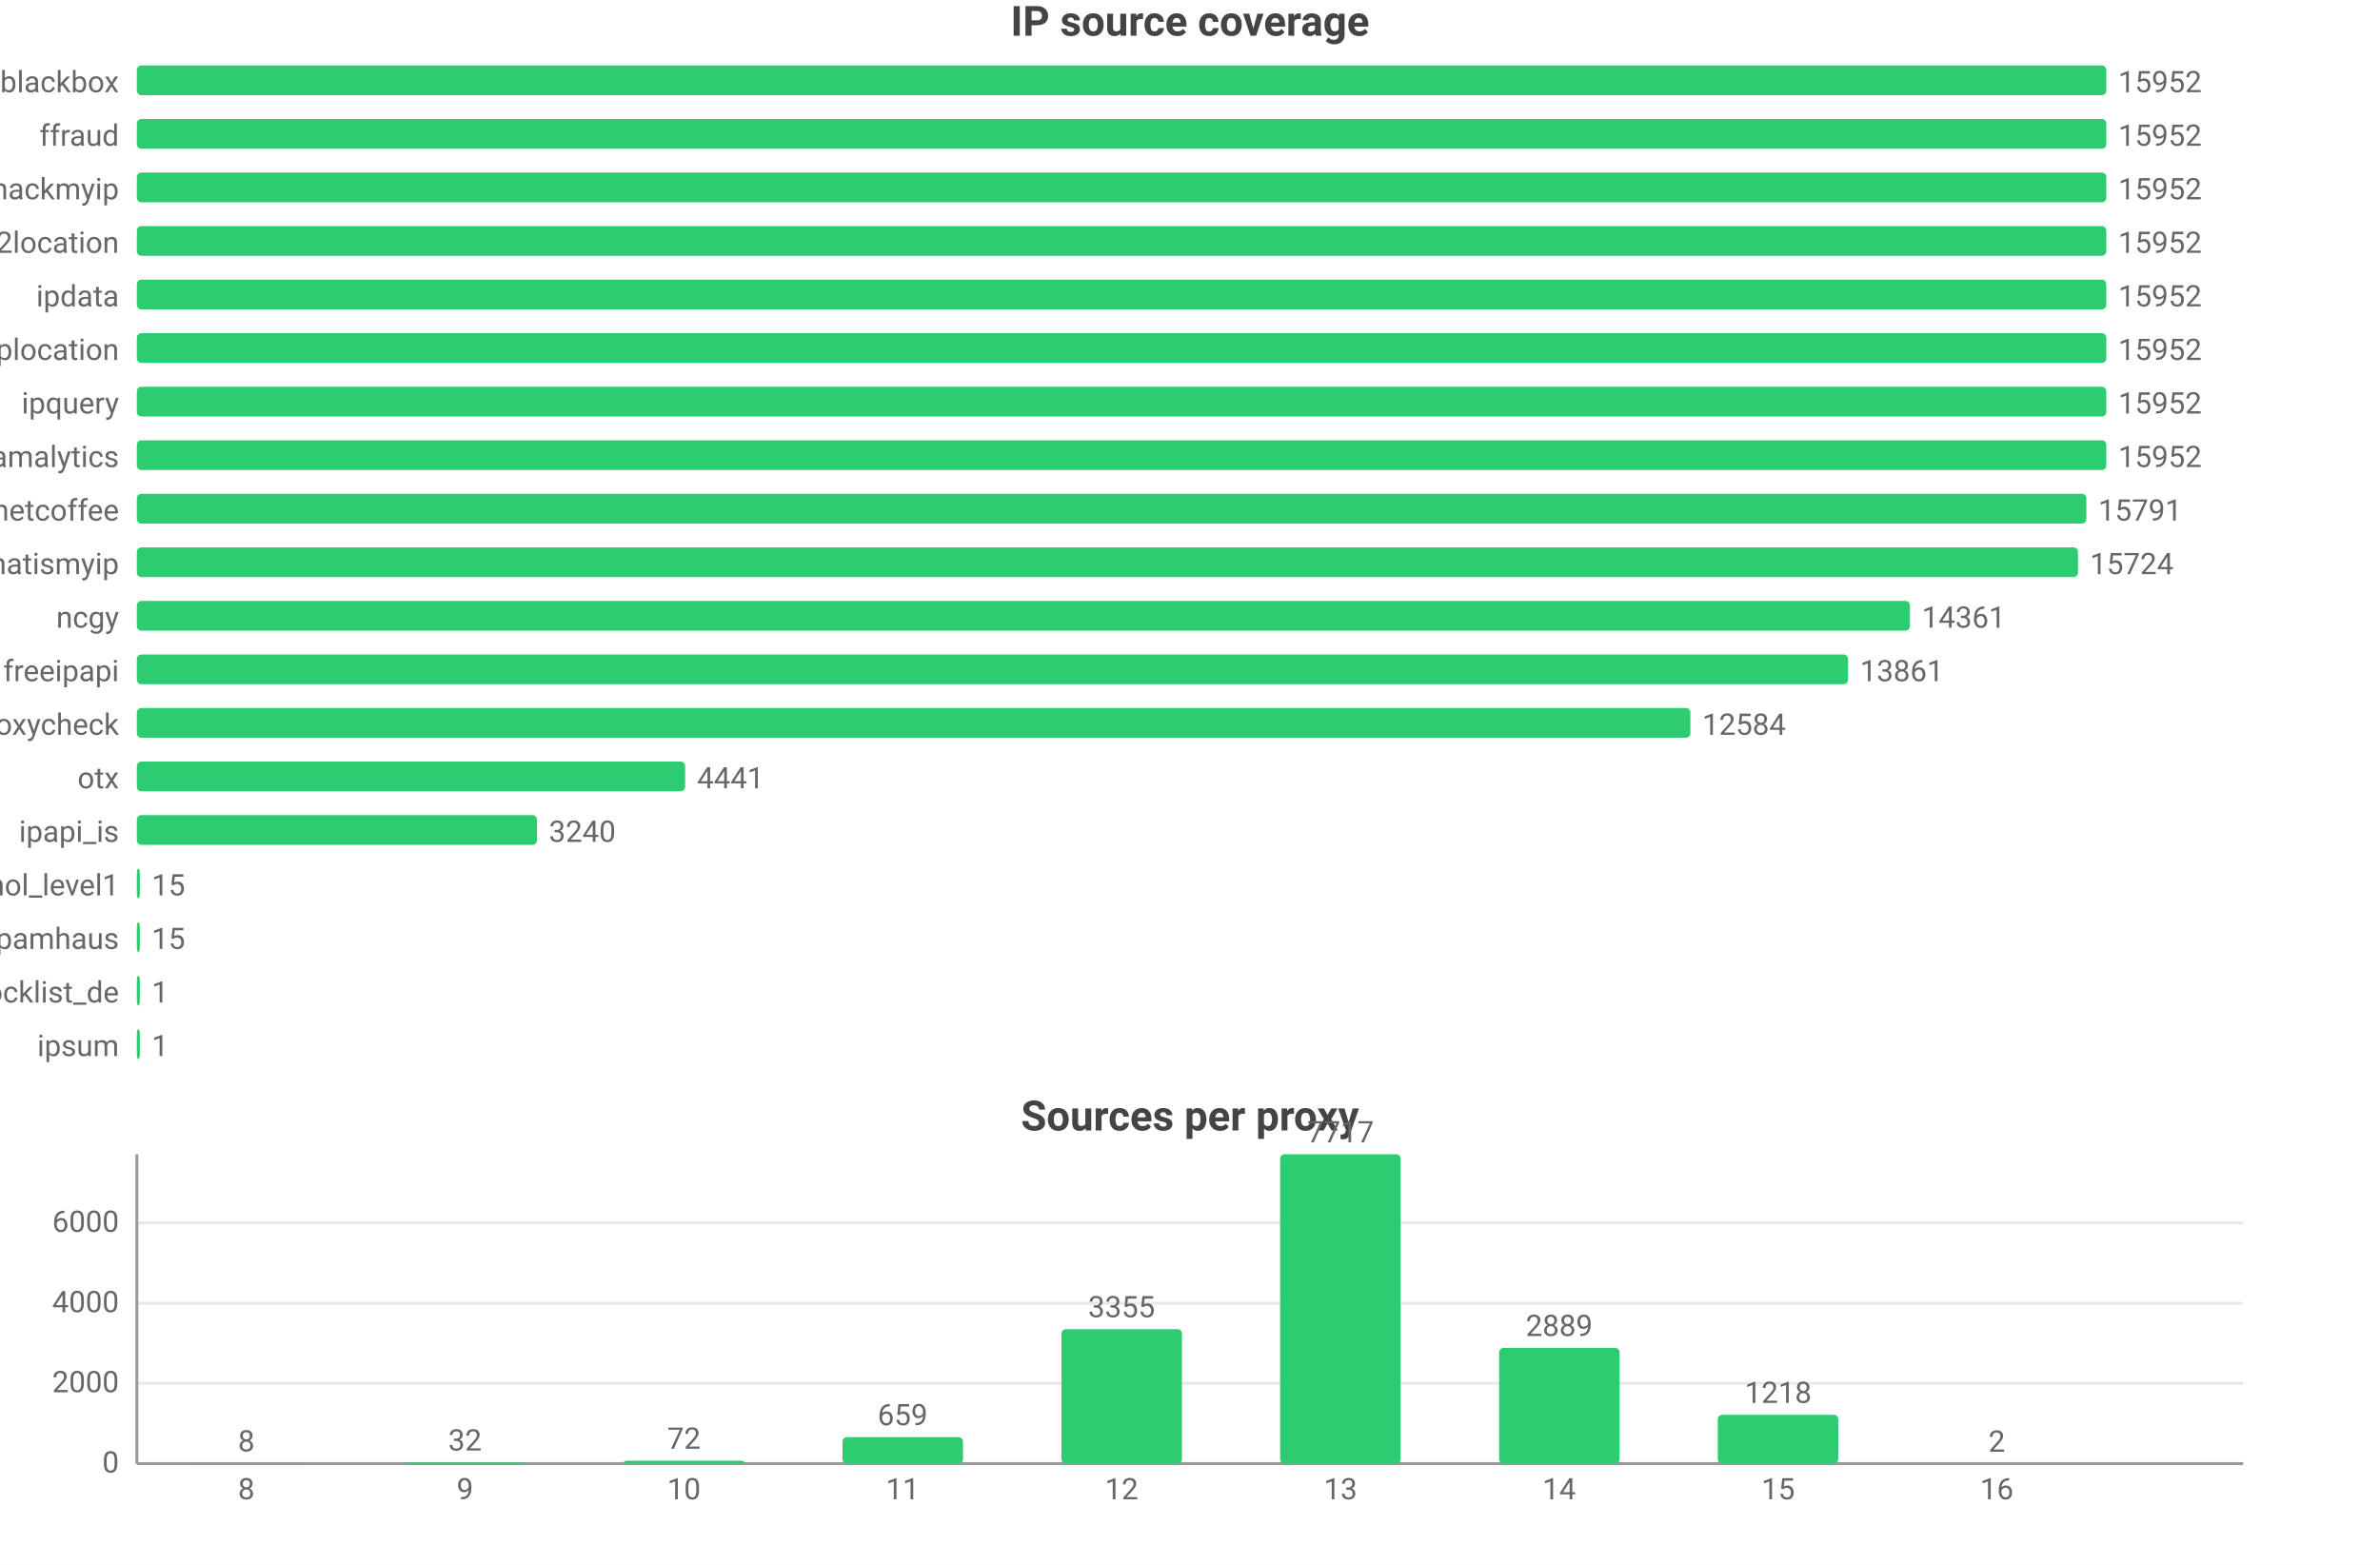
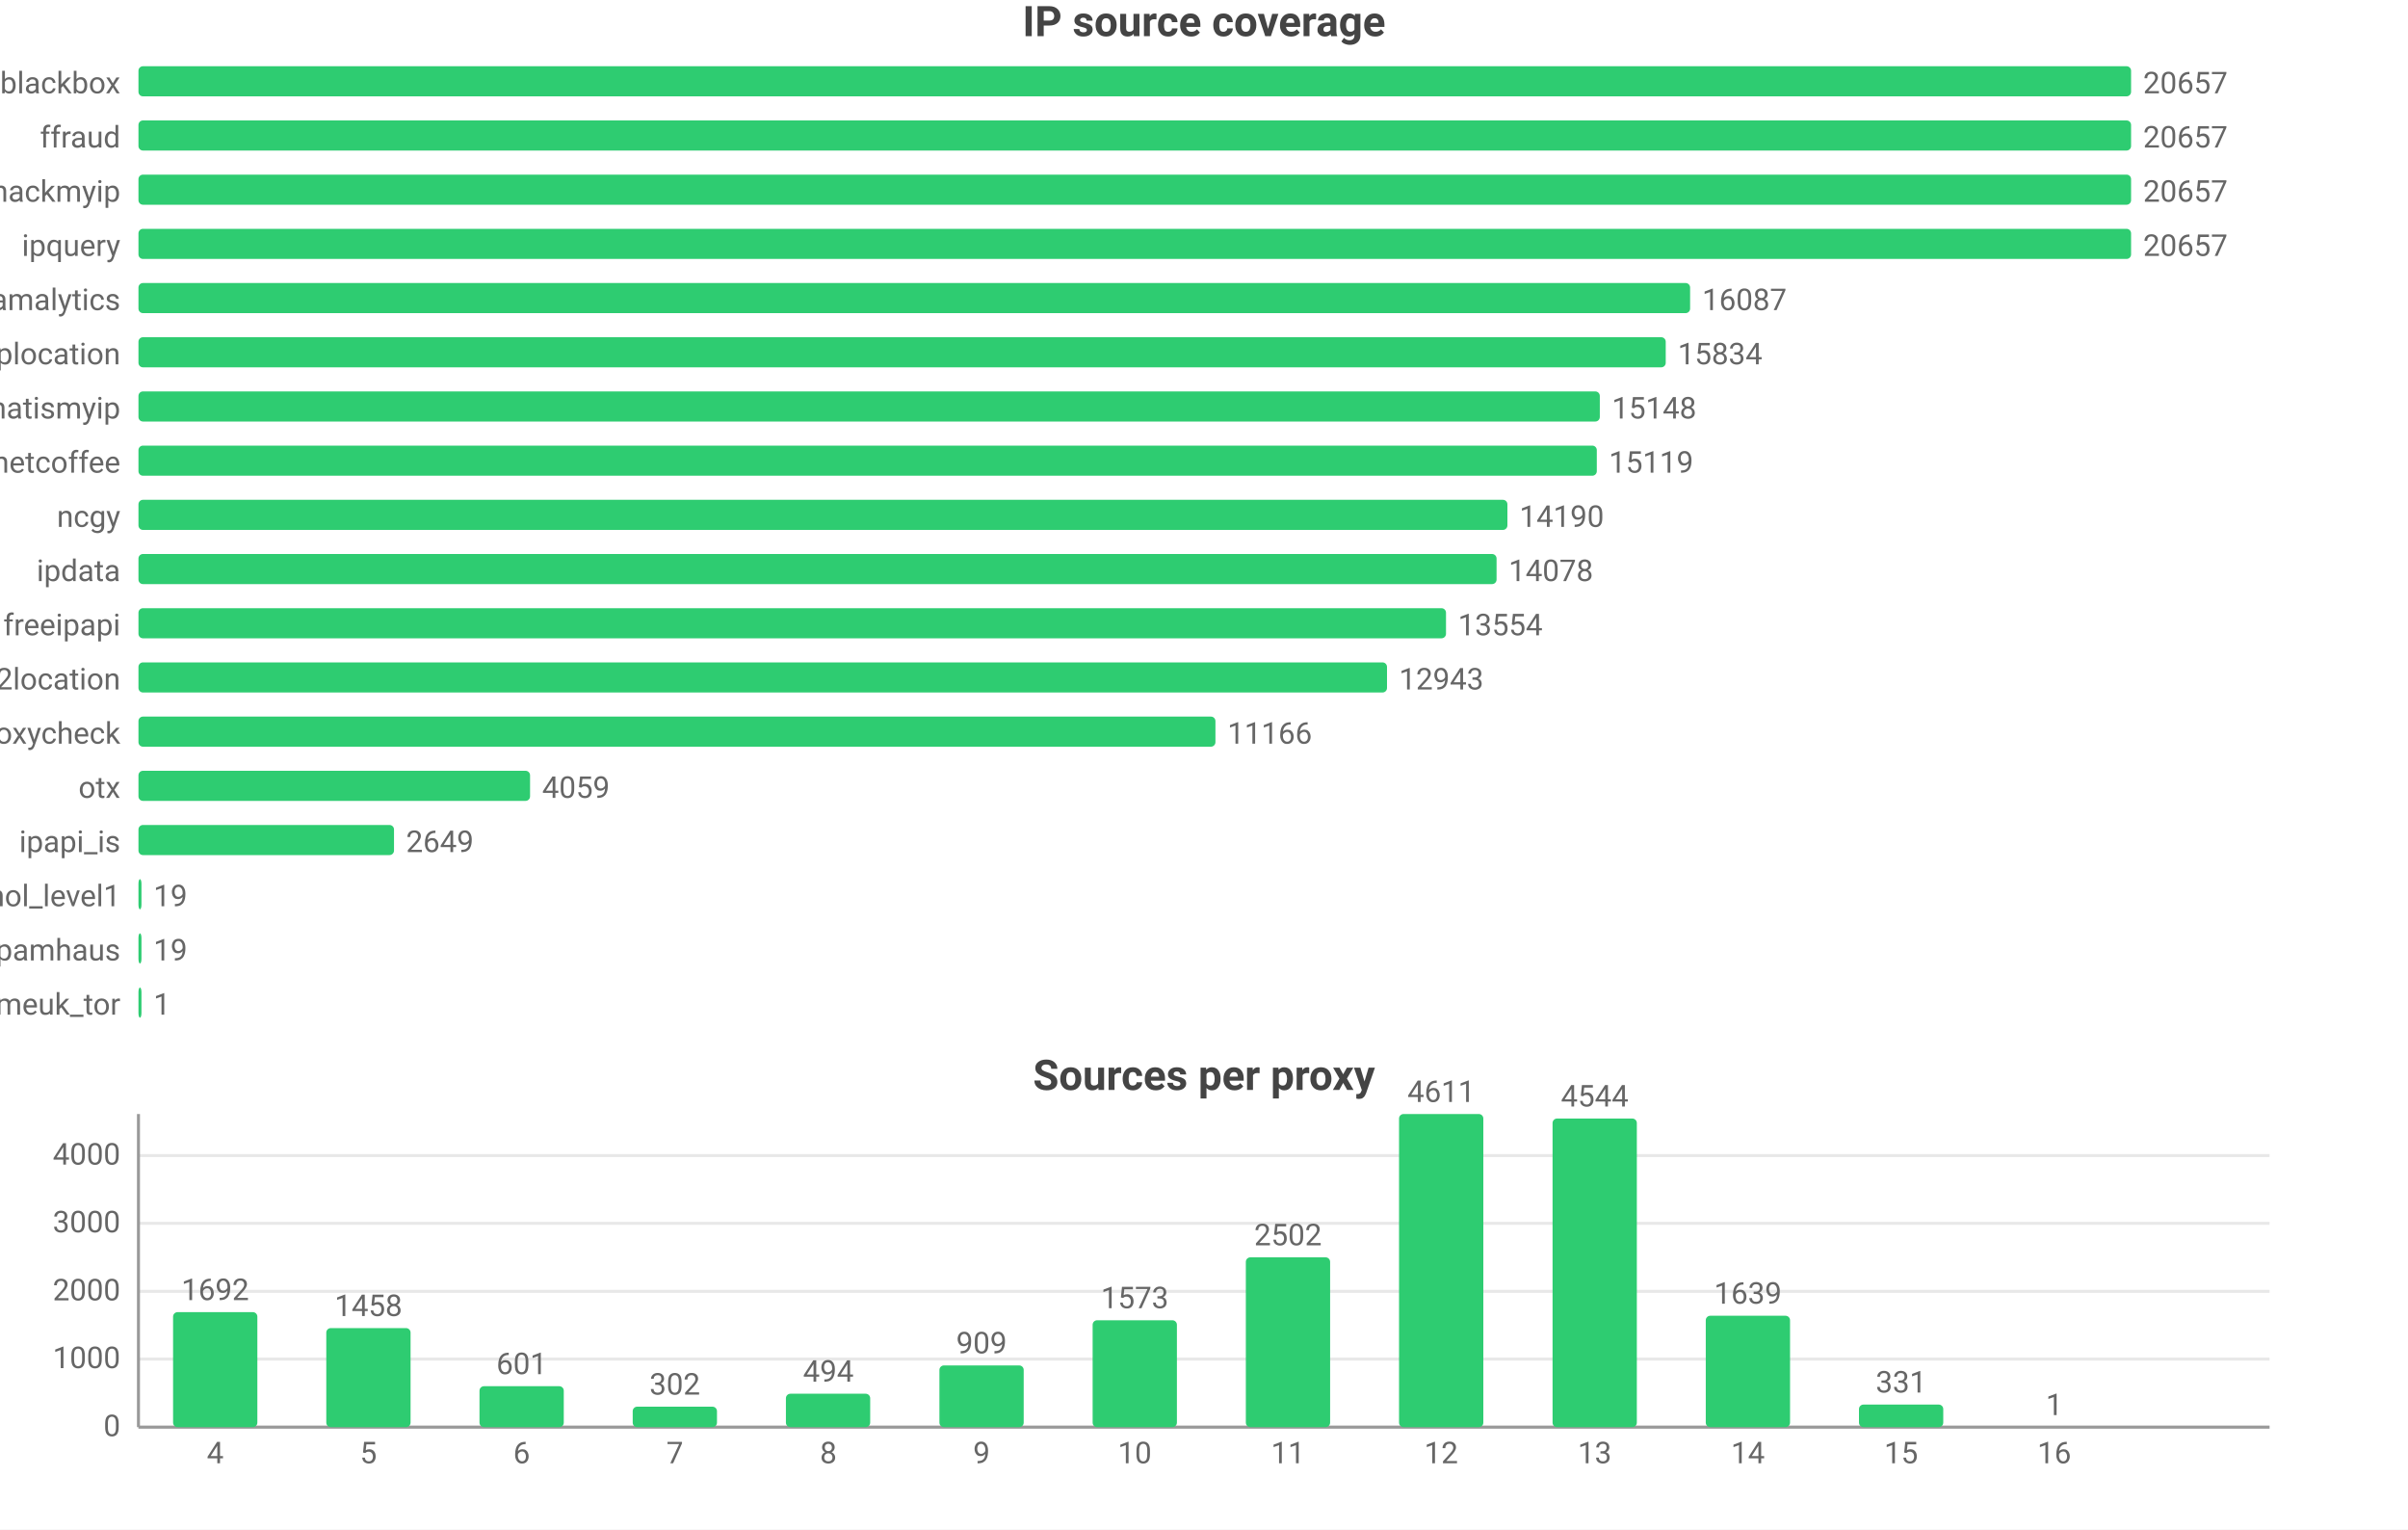
- <svg xmlns="http://www.w3.org/2000/svg" width="800" height="526" viewBox="0 0 800 526">
-   <rect width="800" height="526" fill="#ffffff" />
+ <svg xmlns="http://www.w3.org/2000/svg" width="800" height="508" viewBox="0 0 800 508">
+   <rect width="800" height="508" fill="#ffffff" />
  <style>text{font-family:system-ui,-apple-system,'Segoe UI',Roboto,'PingFang SC','Microsoft YaHei','Noto Sans CJK SC',sans-serif}.g{stroke:#e8e8e8;stroke-width:1}.a{stroke:#999;stroke-width:1}.t{font-size:10px;fill:#666}.m{font-size:10px;text-anchor:middle;fill:#666}.e{font-size:10px;text-anchor:end;fill:#666}.l{font-size:11px;fill:#333}.tt{font-size:14px;font-weight:600;text-anchor:middle;fill:#444}.em{font-size:13px;text-anchor:middle;fill:#999}</style>
  <text class="tt" x="400.0" y="12">IP source coverage</text>
  <text class="e" x="40" y="31">blackbox</text>
  <rect x="46" y="22" width="662" height="10" fill="#2ecc71" rx="1.5" />
-   <text class="t" x="712" y="31">15952</text>
+   <text class="t" x="712" y="31">20657</text>
  <text class="e" x="40" y="49">ffraud</text>
  <rect x="46" y="40" width="662" height="10" fill="#2ecc71" rx="1.5" />
-   <text class="t" x="712" y="49">15952</text>
+   <text class="t" x="712" y="49">20657</text>
  <text class="e" x="40" y="67">hackmyip</text>
  <rect x="46" y="58" width="662" height="10" fill="#2ecc71" rx="1.5" />
-   <text class="t" x="712" y="67">15952</text>
-   <text class="e" x="40" y="85">ip2location</text>
+   <text class="t" x="712" y="67">20657</text>
+   <text class="e" x="40" y="85">ipquery</text>
  <rect x="46" y="76" width="662" height="10" fill="#2ecc71" rx="1.5" />
-   <text class="t" x="712" y="85">15952</text>
-   <text class="e" x="40" y="103">ipdata</text>
-   <rect x="46" y="94" width="662" height="10" fill="#2ecc71" rx="1.5" />
-   <text class="t" x="712" y="103">15952</text>
+   <text class="t" x="712" y="85">20657</text>
+   <text class="e" x="40" y="103">scamalytics</text>
+   <rect x="46" y="94" width="515.5" height="10" fill="#2ecc71" rx="1.5" />
+   <text class="t" x="565.5" y="103">16087</text>
  <text class="e" x="40" y="121">iplocation</text>
-   <rect x="46" y="112" width="662" height="10" fill="#2ecc71" rx="1.5" />
-   <text class="t" x="712" y="121">15952</text>
-   <text class="e" x="40" y="139">ipquery</text>
-   <rect x="46" y="130" width="662" height="10" fill="#2ecc71" rx="1.5" />
-   <text class="t" x="712" y="139">15952</text>
-   <text class="e" x="40" y="157">scamalytics</text>
-   <rect x="46" y="148" width="662" height="10" fill="#2ecc71" rx="1.5" />
-   <text class="t" x="712" y="157">15952</text>
-   <text class="e" x="40" y="175">netcoffee</text>
-   <rect x="46" y="166" width="655.3" height="10" fill="#2ecc71" rx="1.5" />
-   <text class="t" x="705.3" y="175">15791</text>
-   <text class="e" x="40" y="193">whatismyip</text>
-   <rect x="46" y="184" width="652.5" height="10" fill="#2ecc71" rx="1.5" />
-   <text class="t" x="702.5" y="193">15724</text>
-   <text class="e" x="40" y="211">ncgy</text>
-   <rect x="46" y="202" width="596.0" height="10" fill="#2ecc71" rx="1.5" />
-   <text class="t" x="646.0" y="211">14361</text>
-   <text class="e" x="40" y="229">freeipapi</text>
-   <rect x="46" y="220" width="575.2" height="10" fill="#2ecc71" rx="1.5" />
-   <text class="t" x="625.2" y="229">13861</text>
+   <rect x="46" y="112" width="507.4" height="10" fill="#2ecc71" rx="1.5" />
+   <text class="t" x="557.4" y="121">15834</text>
+   <text class="e" x="40" y="139">whatismyip</text>
+   <rect x="46" y="130" width="485.5" height="10" fill="#2ecc71" rx="1.5" />
+   <text class="t" x="535.5" y="139">15148</text>
+   <text class="e" x="40" y="157">netcoffee</text>
+   <rect x="46" y="148" width="484.5" height="10" fill="#2ecc71" rx="1.5" />
+   <text class="t" x="534.5" y="157">15119</text>
+   <text class="e" x="40" y="175">ncgy</text>
+   <rect x="46" y="166" width="454.8" height="10" fill="#2ecc71" rx="1.5" />
+   <text class="t" x="504.8" y="175">14190</text>
+   <text class="e" x="40" y="193">ipdata</text>
+   <rect x="46" y="184" width="451.2" height="10" fill="#2ecc71" rx="1.5" />
+   <text class="t" x="501.2" y="193">14078</text>
+   <text class="e" x="40" y="211">freeipapi</text>
+   <rect x="46" y="202" width="434.4" height="10" fill="#2ecc71" rx="1.5" />
+   <text class="t" x="484.4" y="211">13554</text>
+   <text class="e" x="40" y="229">ip2location</text>
+   <rect x="46" y="220" width="414.8" height="10" fill="#2ecc71" rx="1.5" />
+   <text class="t" x="464.8" y="229">12943</text>
  <text class="e" x="40" y="247">proxycheck</text>
-   <rect x="46" y="238" width="522.2" height="10" fill="#2ecc71" rx="1.5" />
-   <text class="t" x="572.2" y="247">12584</text>
+   <rect x="46" y="238" width="357.8" height="10" fill="#2ecc71" rx="1.5" />
+   <text class="t" x="407.8" y="247">11166</text>
  <text class="e" x="40" y="265">otx</text>
-   <rect x="46" y="256" width="184.3" height="10" fill="#2ecc71" rx="1.5" />
-   <text class="t" x="234.3" y="265">4441</text>
+   <rect x="46" y="256" width="130.1" height="10" fill="#2ecc71" rx="1.5" />
+   <text class="t" x="180.1" y="265">4059</text>
  <text class="e" x="40" y="283">ipapi_is</text>
-   <rect x="46" y="274" width="134.5" height="10" fill="#2ecc71" rx="1.5" />
-   <text class="t" x="184.5" y="283">3240</text>
+   <rect x="46" y="274" width="84.9" height="10" fill="#2ecc71" rx="1.5" />
+   <text class="t" x="134.9" y="283">2649</text>
  <text class="e" x="40" y="301">firehol_level1</text>
  <rect x="46" y="292" width="1" height="10" fill="#2ecc71" rx="1.5" />
-   <text class="t" x="51" y="301">15</text>
+   <text class="t" x="51" y="301">19</text>
  <text class="e" x="40" y="319">spamhaus</text>
  <rect x="46" y="310" width="1" height="10" fill="#2ecc71" rx="1.5" />
-   <text class="t" x="51" y="319">15</text>
-   <text class="e" x="40" y="337">blocklist_de</text>
+   <text class="t" x="51" y="319">19</text>
+   <text class="e" x="40" y="337">danmeuk_tor</text>
  <rect x="46" y="328" width="1" height="10" fill="#2ecc71" rx="1.5" />
  <text class="t" x="51" y="337">1</text>
-   <text class="e" x="40" y="355">ipsum</text>
-   <rect x="46" y="346" width="1" height="10" fill="#2ecc71" rx="1.5" />
-   <text class="t" x="51" y="355">1</text>
-   <text class="tt" x="400.0" y="380">Sources per proxy</text>
-   <line class="g" x1="46" y1="492" x2="754" y2="492" />
-   <text class="e" x="40" y="495">0</text>
-   <line class="g" x1="46" y1="465.0" x2="754" y2="465.0" />
-   <text class="e" x="40" y="468.0">2000</text>
-   <line class="g" x1="46" y1="438.1" x2="754" y2="438.1" />
-   <text class="e" x="40" y="441.1">4000</text>
-   <line class="g" x1="46" y1="411.1" x2="754" y2="411.1" />
-   <text class="e" x="40" y="414.1">6000</text>
-   <line class="a" x1="46" y1="388" x2="46" y2="492" />
-   <line class="a" x1="46" y1="492" x2="754" y2="492" />
-   <rect x="62.5" y="491.9" width="40.5" height="0.1" fill="#2ecc71" rx="1.5" />
-   <text class="m" x="82.8" y="487.9">8</text>
-   <text class="m" x="82.8" y="504">8</text>
-   <rect x="136.1" y="491.6" width="40.5" height="0.4" fill="#2ecc71" rx="1.5" />
-   <text class="m" x="156.3" y="487.6">32</text>
-   <text class="m" x="156.3" y="504">9</text>
-   <rect x="209.7" y="491.0" width="40.5" height="1.0" fill="#2ecc71" rx="1.5" />
-   <text class="m" x="229.9" y="487.0">72</text>
-   <text class="m" x="229.9" y="504">10</text>
-   <rect x="283.2" y="483.1" width="40.5" height="8.9" fill="#2ecc71" rx="1.5" />
-   <text class="m" x="303.4" y="479.1">659</text>
-   <text class="m" x="303.4" y="504">11</text>
-   <rect x="356.8" y="446.8" width="40.5" height="45.2" fill="#2ecc71" rx="1.5" />
-   <text class="m" x="377" y="442.8">3355</text>
-   <text class="m" x="377" y="504">12</text>
-   <rect x="430.3" y="388" width="40.5" height="104" fill="#2ecc71" rx="1.5" />
-   <text class="m" x="450.6" y="384">7717</text>
-   <text class="m" x="450.6" y="504">13</text>
-   <rect x="503.9" y="453.1" width="40.5" height="38.9" fill="#2ecc71" rx="1.5" />
-   <text class="m" x="524.1" y="449.1">2889</text>
-   <text class="m" x="524.1" y="504">14</text>
-   <rect x="577.4" y="475.6" width="40.5" height="16.4" fill="#2ecc71" rx="1.5" />
-   <text class="m" x="597.7" y="471.6">1218</text>
-   <text class="m" x="597.7" y="504">15</text>
-   <rect x="651.0" y="492.0" width="40.5" height="0.0" fill="#2ecc71" rx="1.5" />
-   <text class="m" x="671.2" y="488.0">2</text>
-   <text class="m" x="671.2" y="504">16</text>
+   <text class="tt" x="400.0" y="362">Sources per proxy</text>
+   <line class="g" x1="46" y1="474" x2="754" y2="474" />
+   <text class="e" x="40" y="477">0</text>
+   <line class="g" x1="46" y1="451.4" x2="754" y2="451.4" />
+   <text class="e" x="40" y="454.4">1000</text>
+   <line class="g" x1="46" y1="428.9" x2="754" y2="428.9" />
+   <text class="e" x="40" y="431.9">2000</text>
+   <line class="g" x1="46" y1="406.3" x2="754" y2="406.3" />
+   <text class="e" x="40" y="409.3">3000</text>
+   <line class="g" x1="46" y1="383.8" x2="754" y2="383.8" />
+   <text class="e" x="40" y="386.8">4000</text>
+   <line class="a" x1="46" y1="370" x2="46" y2="474" />
+   <line class="a" x1="46" y1="474" x2="754" y2="474" />
+   <rect x="57.5" y="435.8" width="28.0" height="38.2" fill="#2ecc71" rx="1.5" />
+   <text class="m" x="71.5" y="431.8">1692</text>
+   <text class="m" x="71.5" y="486">4</text>
+   <rect x="108.4" y="441.1" width="28.0" height="32.9" fill="#2ecc71" rx="1.5" />
+   <text class="m" x="122.4" y="437.1">1458</text>
+   <text class="m" x="122.4" y="486">5</text>
+   <rect x="159.3" y="460.4" width="28.0" height="13.6" fill="#2ecc71" rx="1.5" />
+   <text class="m" x="173.3" y="456.4">601</text>
+   <text class="m" x="173.3" y="486">6</text>
+   <rect x="210.2" y="467.2" width="28.0" height="6.8" fill="#2ecc71" rx="1.5" />
+   <text class="m" x="224.2" y="463.2">302</text>
+   <text class="m" x="224.2" y="486">7</text>
+   <rect x="261.1" y="462.9" width="28.0" height="11.1" fill="#2ecc71" rx="1.5" />
+   <text class="m" x="275.2" y="458.9">494</text>
+   <text class="m" x="275.2" y="486">8</text>
+   <rect x="312.1" y="453.5" width="28.0" height="20.5" fill="#2ecc71" rx="1.5" />
+   <text class="m" x="326.1" y="449.5">909</text>
+   <text class="m" x="326.1" y="486">9</text>
+   <rect x="363.0" y="438.5" width="28.0" height="35.5" fill="#2ecc71" rx="1.5" />
+   <text class="m" x="377" y="434.5">1573</text>
+   <text class="m" x="377" y="486">10</text>
+   <rect x="413.9" y="417.6" width="28.0" height="56.4" fill="#2ecc71" rx="1.5" />
+   <text class="m" x="427.9" y="413.6">2502</text>
+   <text class="m" x="427.9" y="486">11</text>
+   <rect x="464.8" y="370" width="28.0" height="104" fill="#2ecc71" rx="1.5" />
+   <text class="m" x="478.8" y="366">4611</text>
+   <text class="m" x="478.8" y="486">12</text>
+   <rect x="515.8" y="371.5" width="28.0" height="102.5" fill="#2ecc71" rx="1.5" />
+   <text class="m" x="529.8" y="367.5">4544</text>
+   <text class="m" x="529.8" y="486">13</text>
+   <rect x="566.7" y="437.0" width="28.0" height="37.0" fill="#2ecc71" rx="1.5" />
+   <text class="m" x="580.7" y="433.0">1639</text>
+   <text class="m" x="580.7" y="486">14</text>
+   <rect x="617.6" y="466.5" width="28.0" height="7.5" fill="#2ecc71" rx="1.5" />
+   <text class="m" x="631.6" y="462.5">331</text>
+   <text class="m" x="631.6" y="486">15</text>
+   <rect x="668.5" y="474.0" width="28.0" height="0.0" fill="#2ecc71" rx="1.5" />
+   <text class="m" x="682.5" y="470.0">1</text>
+   <text class="m" x="682.5" y="486">16</text>
</svg>
